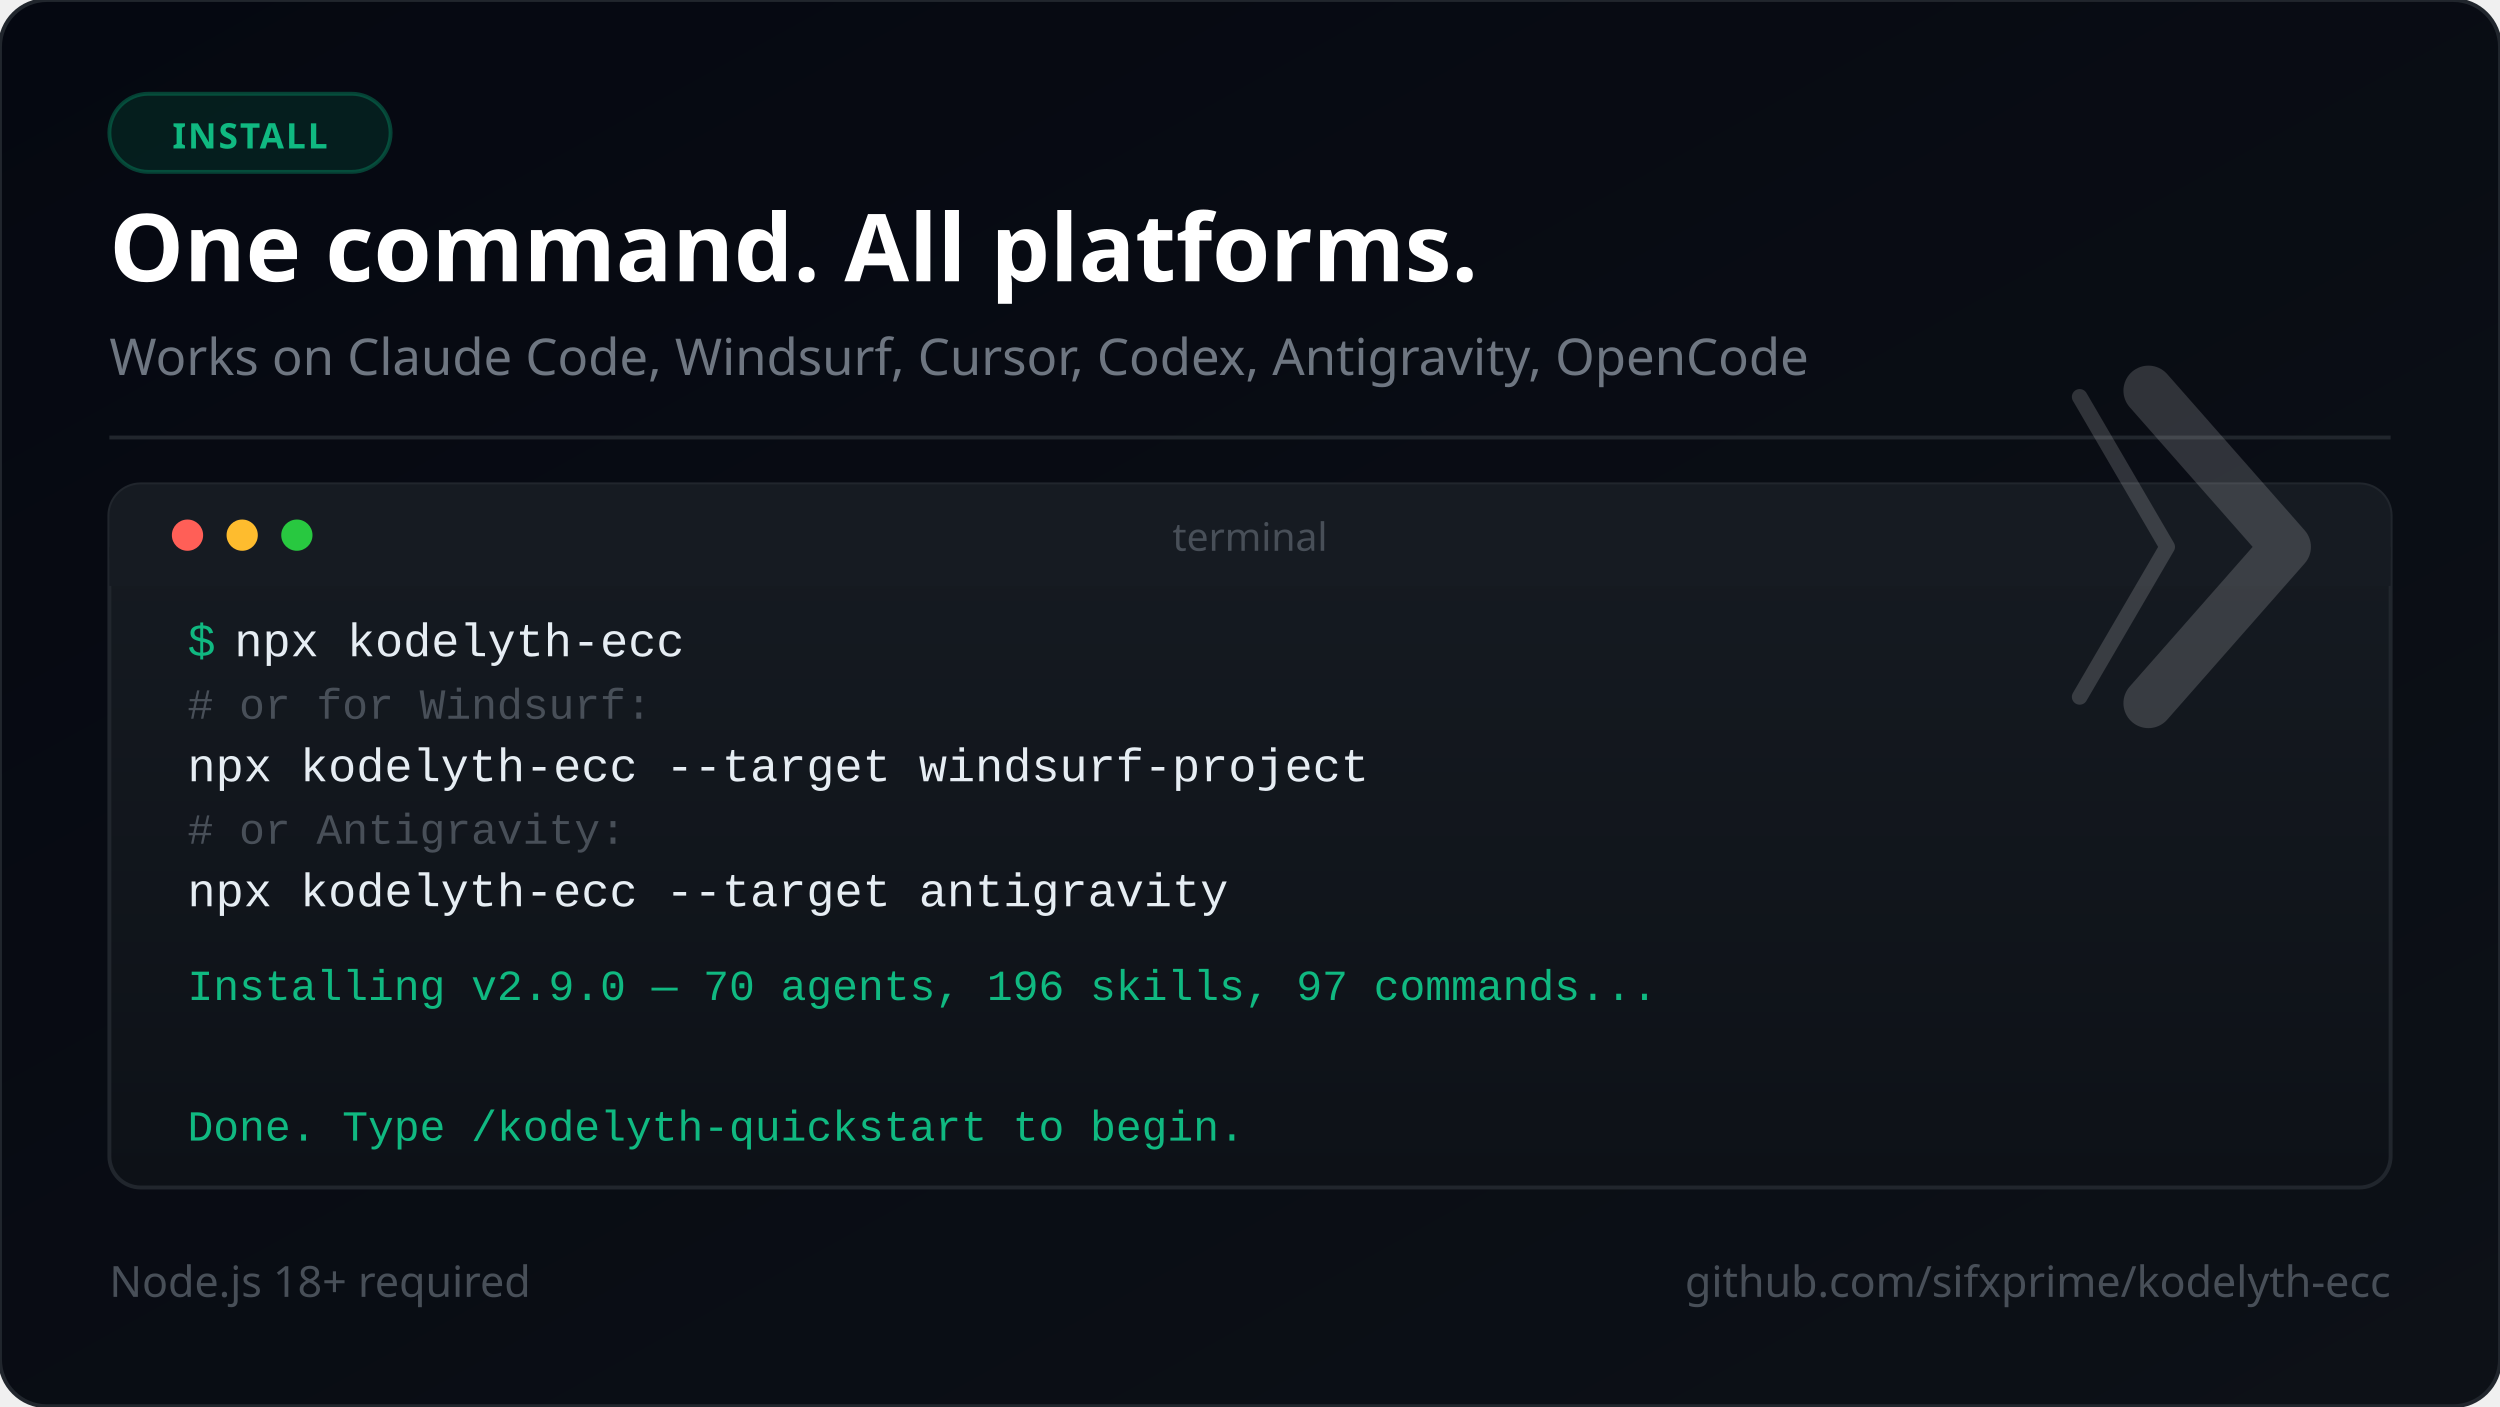
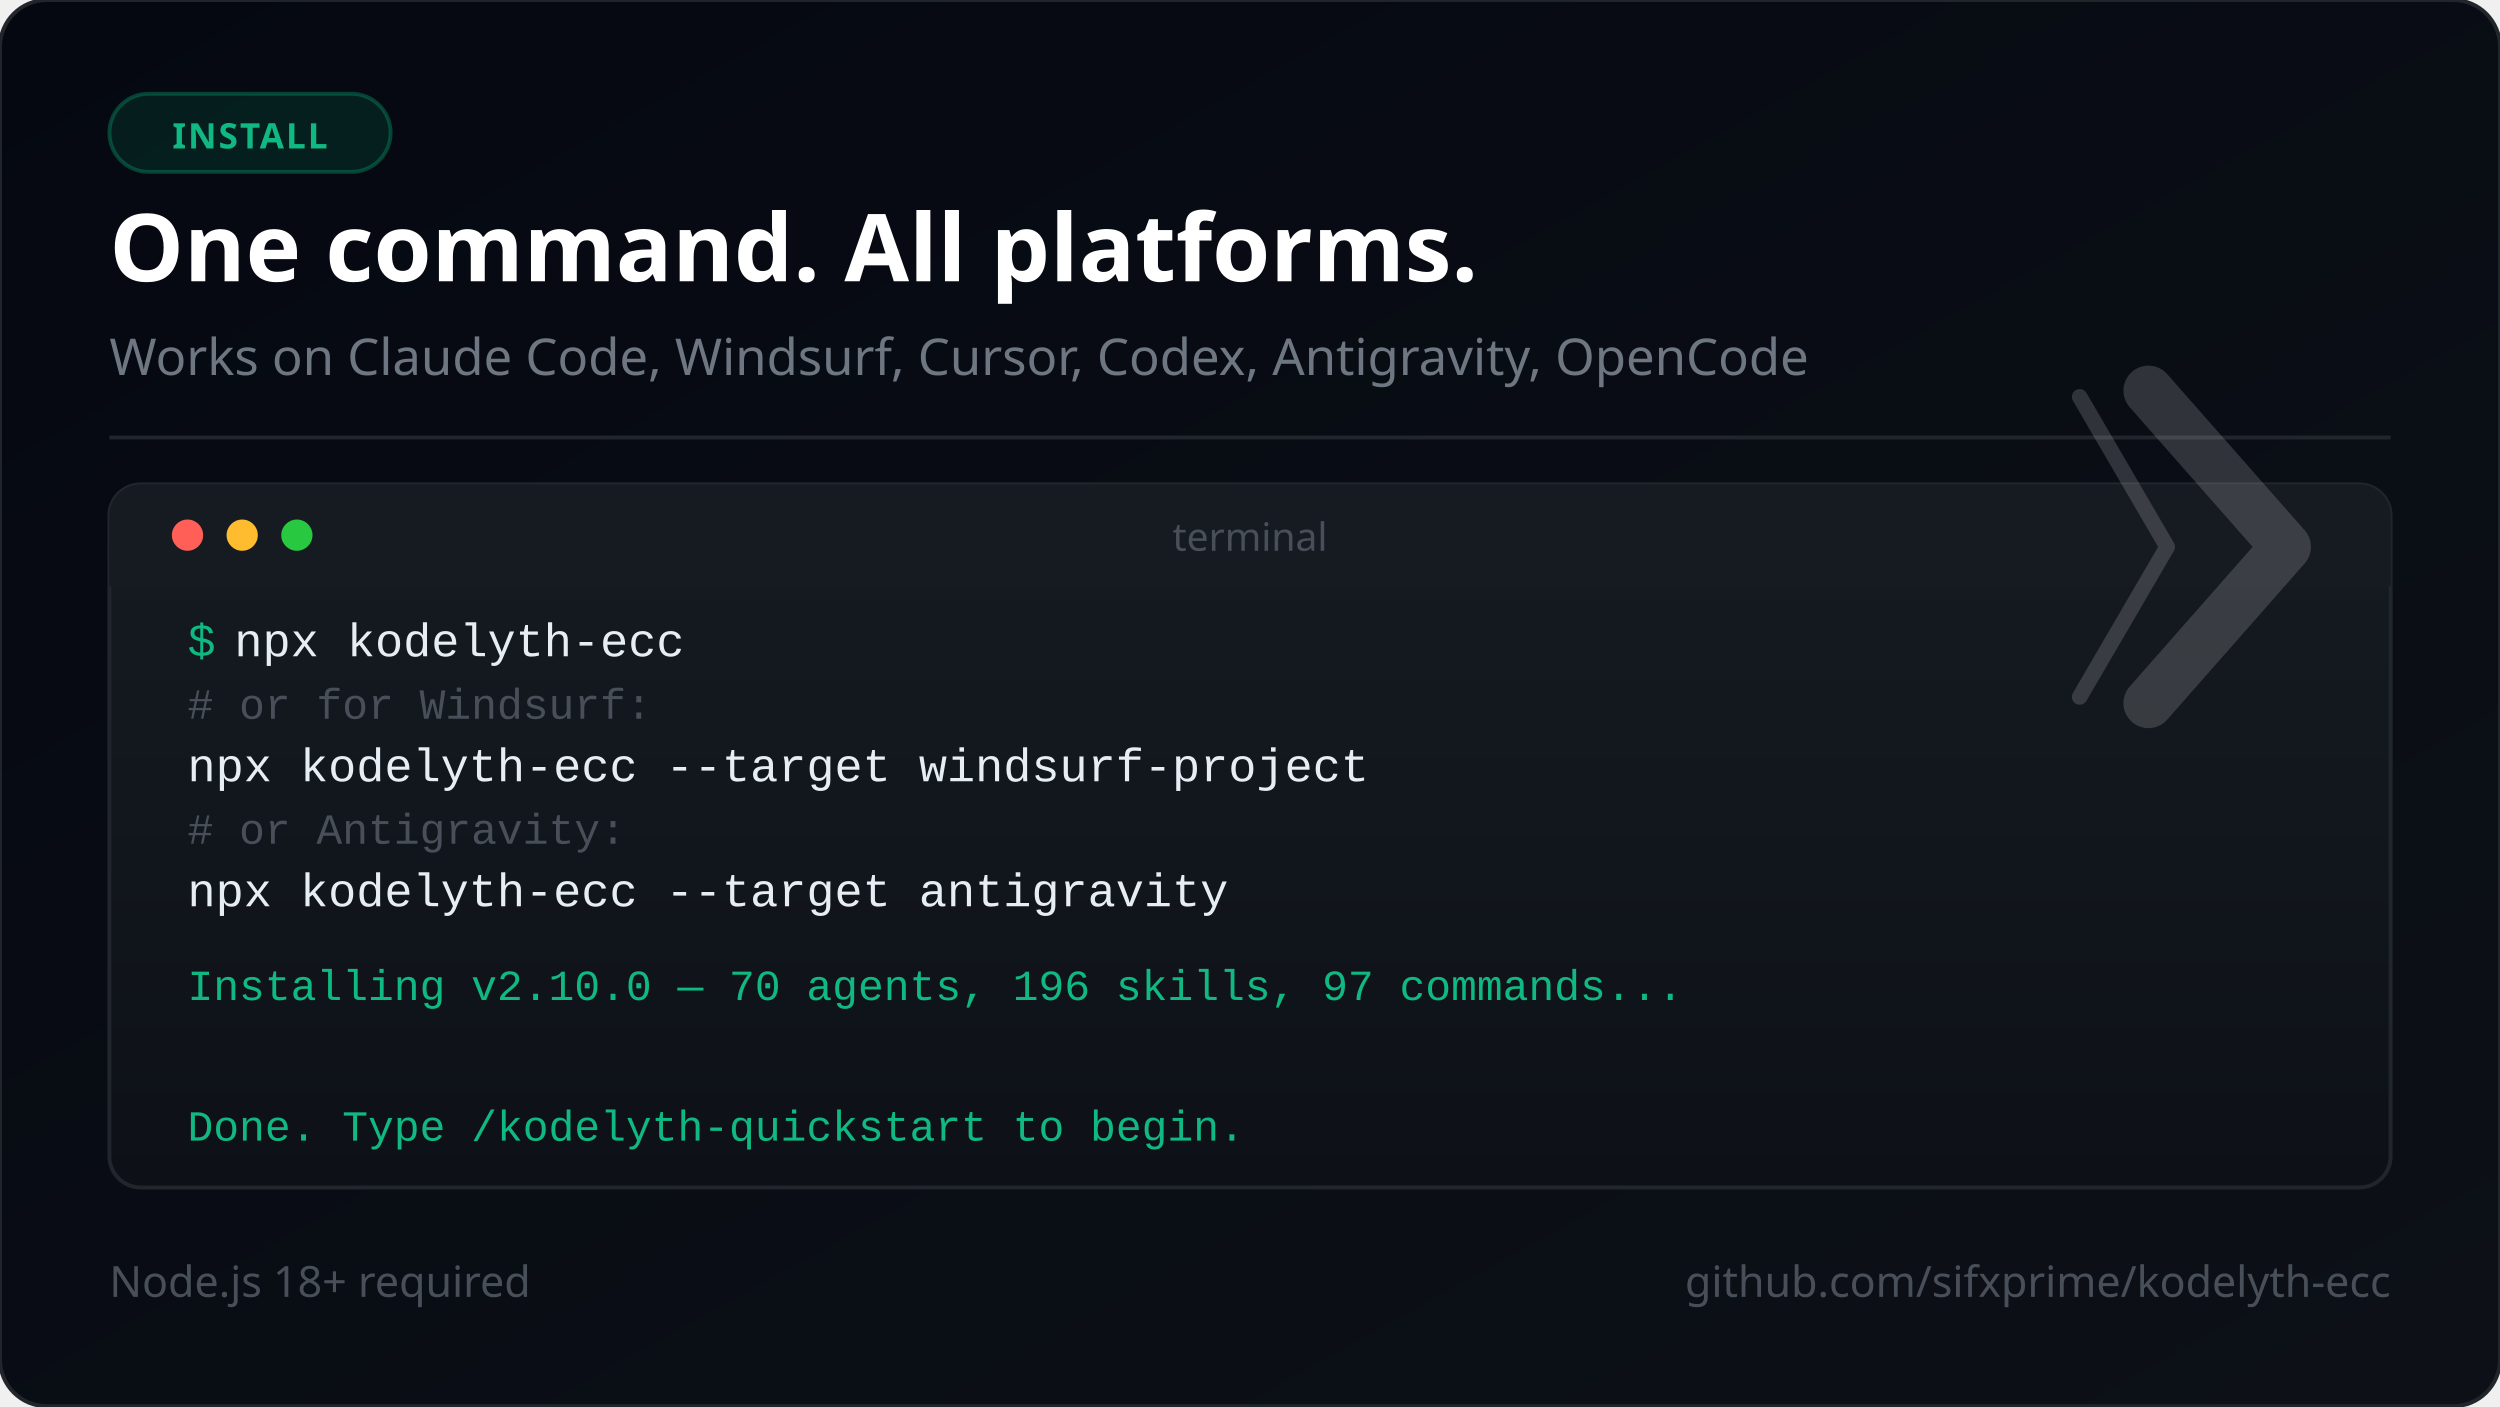
<svg xmlns="http://www.w3.org/2000/svg" viewBox="0 0 640 360" width="640" height="360" font-family="'Segoe UI', system-ui, -apple-system, sans-serif">
  <defs>
    <linearGradient id="bg" x1="0%" y1="0%" x2="100%" y2="100%">
      <stop offset="0%" style="stop-color:#050811" />
      <stop offset="100%" style="stop-color:#0d1117" />
    </linearGradient>
    <linearGradient id="termGrad" x1="0%" y1="0%" x2="0%" y2="100%">
      <stop offset="0%" style="stop-color:#161b22" />
      <stop offset="100%" style="stop-color:#0d1117" />
    </linearGradient>
  </defs>
  <rect width="640" height="360" fill="url(#bg)" rx="12" />
  <rect width="640" height="360" fill="none" stroke="#21262d" stroke-width="1" rx="12" />
  <rect x="28" y="24" width="72" height="20" rx="10" fill="#059669" fill-opacity="0.15" stroke="#059669" stroke-opacity="0.4" stroke-width="1" />
  <text x="64" y="38" font-size="9" fill="#10b981" text-anchor="middle" font-weight="700" letter-spacing="0.5">INSTALL</text>
  <text x="28" y="72" font-size="24" font-weight="800" fill="#ffffff">One command. All platforms.</text>
  <text x="28" y="96" font-size="13" fill="#6e7681">Works on Claude Code, Windsurf, Cursor, Codex, Antigravity, OpenCode</text>
  <line x1="28" y1="112" x2="612" y2="112" stroke="#21262d" stroke-width="1" />
  <rect x="28" y="124" width="584" height="180" rx="8" fill="url(#termGrad)" stroke="#21262d" stroke-width="1" />
  <rect x="28" y="124" width="584" height="26" rx="8" fill="#161b22" />
  <rect x="28" y="140" width="584" height="10" fill="#161b22" />
  <circle cx="48" cy="137" r="4" fill="#ff5f57" />
  <circle cx="62" cy="137" r="4" fill="#febc2e" />
  <circle cx="76" cy="137" r="4" fill="#28c840" />
  <text x="320" y="141" font-size="10" fill="#484f58" text-anchor="middle">terminal</text>
  <text x="48" y="168" font-family="'Courier New', Courier, monospace" font-size="12" fill="#10b981">$</text>
  <text x="60" y="168" font-family="'Courier New', Courier, monospace" font-size="12" fill="#e6edf3"> npx kodelyth-ecc</text>
  <text x="48" y="184" font-family="'Courier New', Courier, monospace" font-size="11" fill="#484f58"> # or for Windsurf:</text>
  <text x="48" y="200" font-family="'Courier New', Courier, monospace" font-size="12" fill="#e6edf3"> npx kodelyth-ecc --target windsurf-project</text>
  <text x="48" y="216" font-family="'Courier New', Courier, monospace" font-size="11" fill="#484f58"> # or Antigravity:</text>
  <text x="48" y="232" font-family="'Courier New', Courier, monospace" font-size="12" fill="#e6edf3"> npx kodelyth-ecc --target antigravity</text>
-   <text x="48" y="256" font-family="'Courier New', Courier, monospace" font-size="11" fill="#10b981"> Installing v2.9.0 — 70 agents, 196 skills, 97 commands...</text>
+   <text x="48" y="256" font-family="'Courier New', Courier, monospace" font-size="11" fill="#10b981"> Installing v2.10.0 — 70 agents, 196 skills, 97 commands...</text>
  <text x="48" y="292" font-family="'Courier New', Courier, monospace" font-size="11" fill="#10b981"> Done. Type /kodelyth-quickstart to begin.</text>
  <text x="28" y="332" font-size="11" fill="#484f58">Node.js 18+ required</text>
  <text x="612" y="332" font-size="11" fill="#484f58" text-anchor="end">github.com/sifxprime/kodelyth-ecc</text>
  <g transform="translate(550, 100) scale(0.4)" opacity="0.16">
    <polyline points="-44,4 12,100 -44,196" stroke="#ffffff" stroke-width="10" stroke-linecap="round" stroke-linejoin="round" fill="none" />
    <polyline points="0,0 88,100 0,200" stroke="#ffffff" stroke-width="32" stroke-linecap="round" stroke-linejoin="round" fill="none" />
  </g>
</svg>
